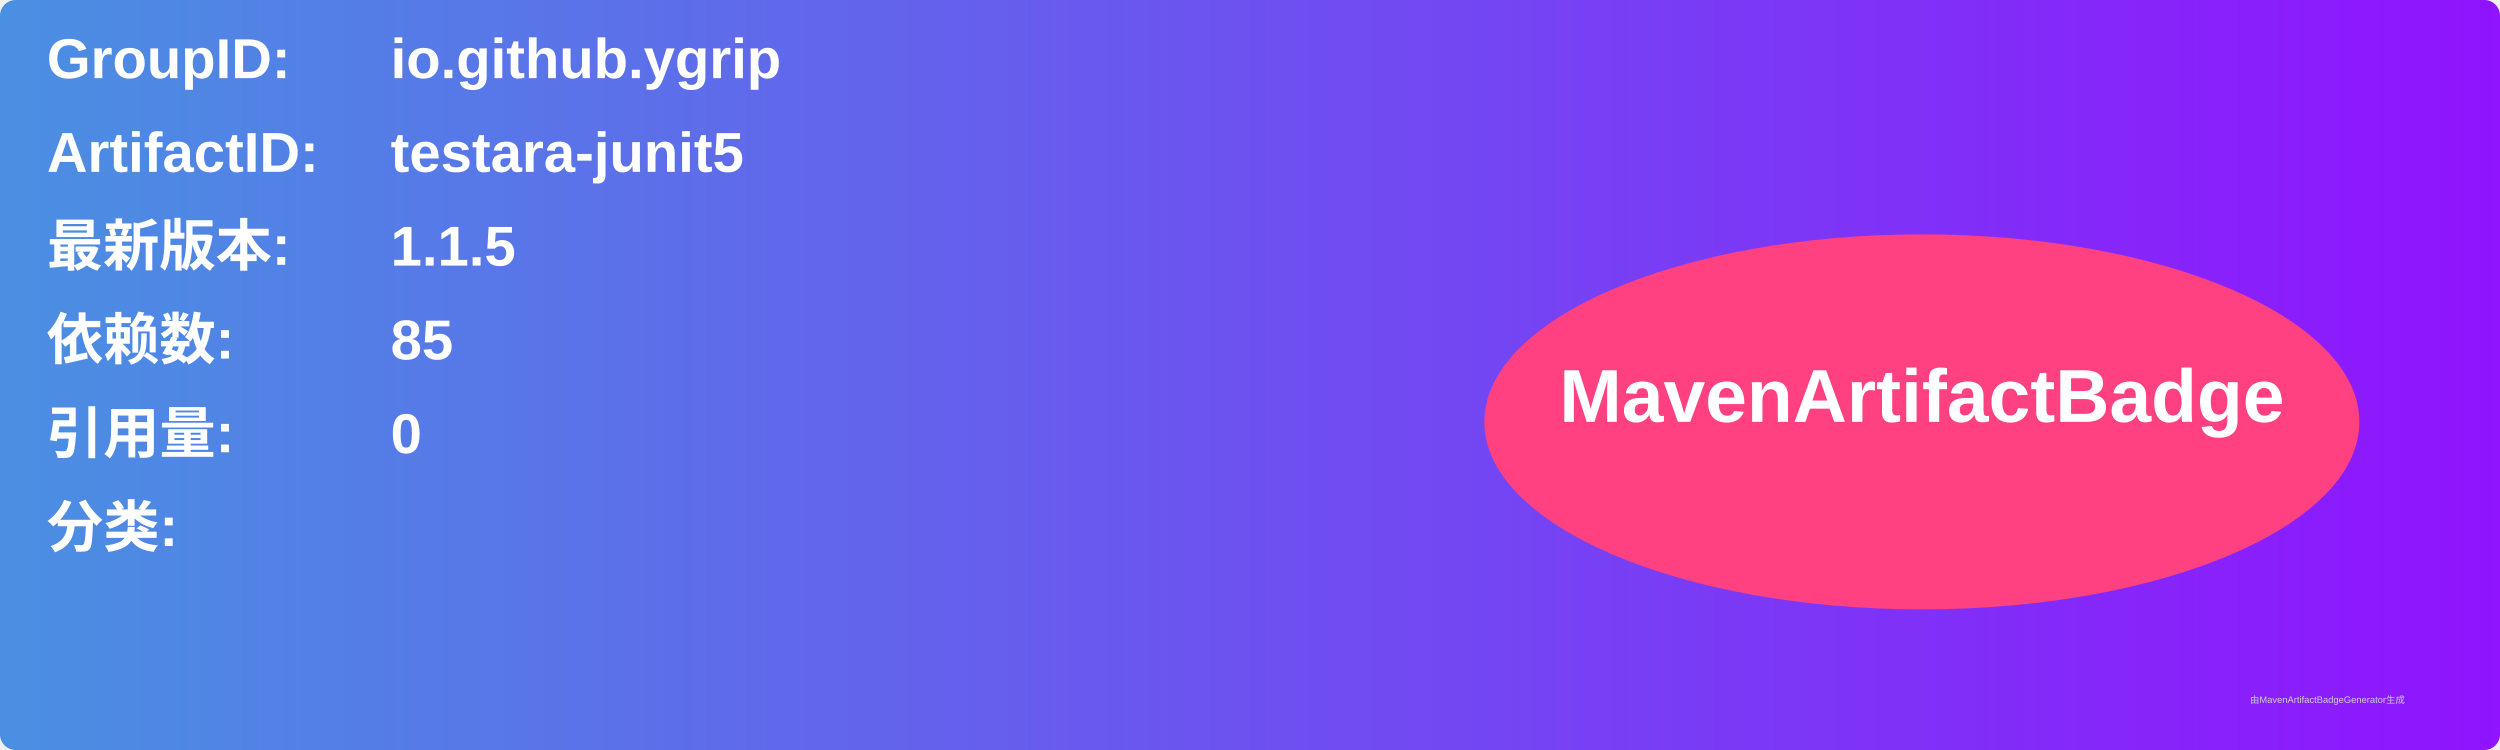
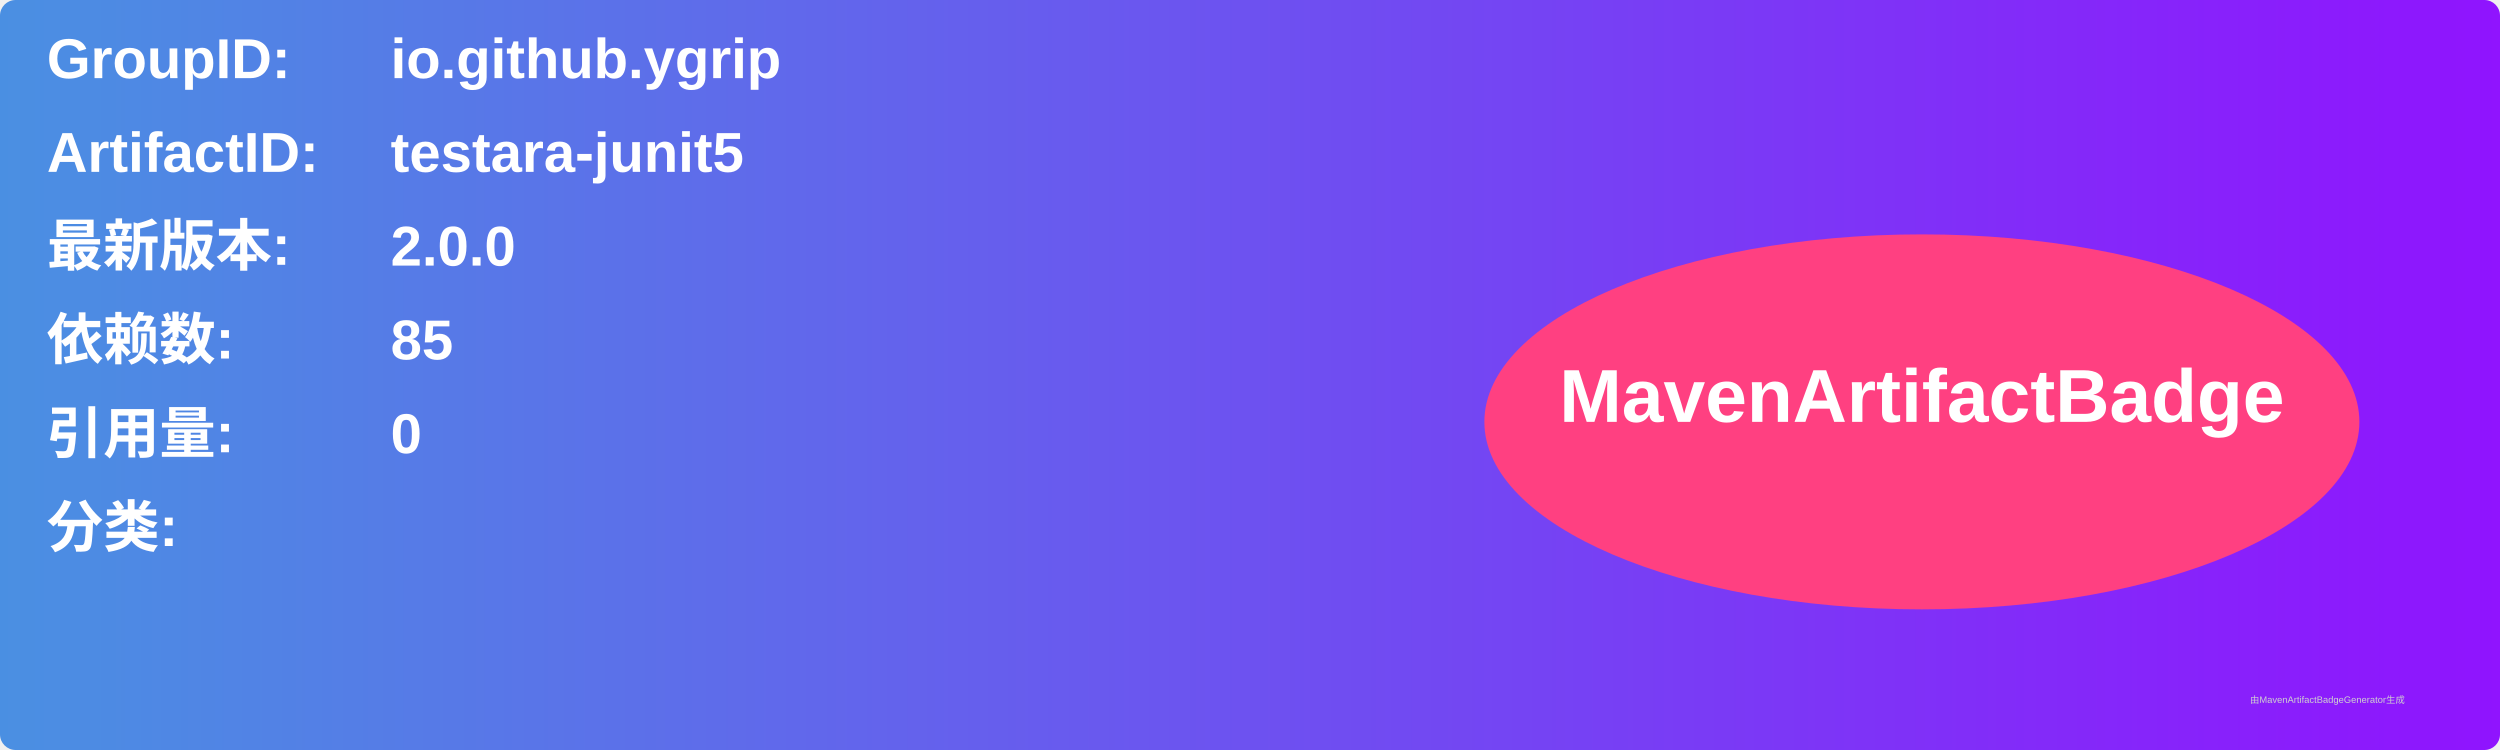
<svg xmlns="http://www.w3.org/2000/svg" width="800" height="240" viewBox="0 0 800 240">
  <linearGradient id="grad" x1="0%" y1="0%" x2="100%" y2="0%">
    <stop offset="0%" stop-color="#4a90e2" />
    <stop offset="100%" stop-color="#9013fe" />
  </linearGradient>
  <rect width="100%" height="100%" rx="5" ry="5" fill="url(#grad)" />
  <g transform="translate(15, 15)">
    <text x="0" y="10" font-family="Arial" font-size="18" fill="white" font-weight="bold" width="260">GroupID:</text>
    <text x="110" y="10" font-family="Arial" font-size="18" fill="white" font-weight="bold" width="460">io.github.ygrip</text>
    <text x="0" y="40" font-family="Arial" font-size="18" fill="white" font-weight="bold" width="260">ArtifactID:</text>
    <text x="110" y="40" font-family="Arial" font-size="18" fill="white" font-weight="bold" width="460">testara-junit5</text>
    <text x="0" y="70" font-family="Arial" font-size="18" fill="white" font-weight="bold">最新版本:</text>
    <text x="110" y="70" font-family="Arial" font-size="18" fill="white" font-weight="bold">
-       <tspan font-weight="bold">1.1.5</tspan>
+       <tspan font-weight="bold">2.0.0</tspan>
    </text>
    <text x="0" y="100" font-family="Arial" font-size="18" fill="white" font-weight="bold">依赖数: </text>
    <text x="110" y="100" font-family="Arial" font-size="18" fill="white">
      <tspan font-weight="bold">85</tspan>
    </text>
    <text x="0" y="130" font-family="Arial" font-size="18" fill="white" font-weight="bold">引用量: </text>
    <text x="110" y="130" font-family="Arial" font-size="18" fill="white">
      <tspan font-weight="bold">0</tspan>
    </text>
    <text x="0" y="160" font-family="Arial" font-size="18" fill="white" font-weight="bold">分类:</text>
    <text x="10" y="190" font-family="Arial" font-size="10" fill="white">
      <tspan font-weight="bold" />
    </text>
    <ellipse cx="600" cy="120" rx="140" ry="60" fill="#ff4081" />
    <text x="600" y="120" text-anchor="middle" font-family="Arial" font-size="24" fill="white" font-weight="bold">MavenArtifactBadge</text>
  </g>
  <text x="720" y="225" font-family="Arial" font-size="3" fill="#d0d0d0">由MavenArtifactBadgeGenerator生成</text>
</svg>
